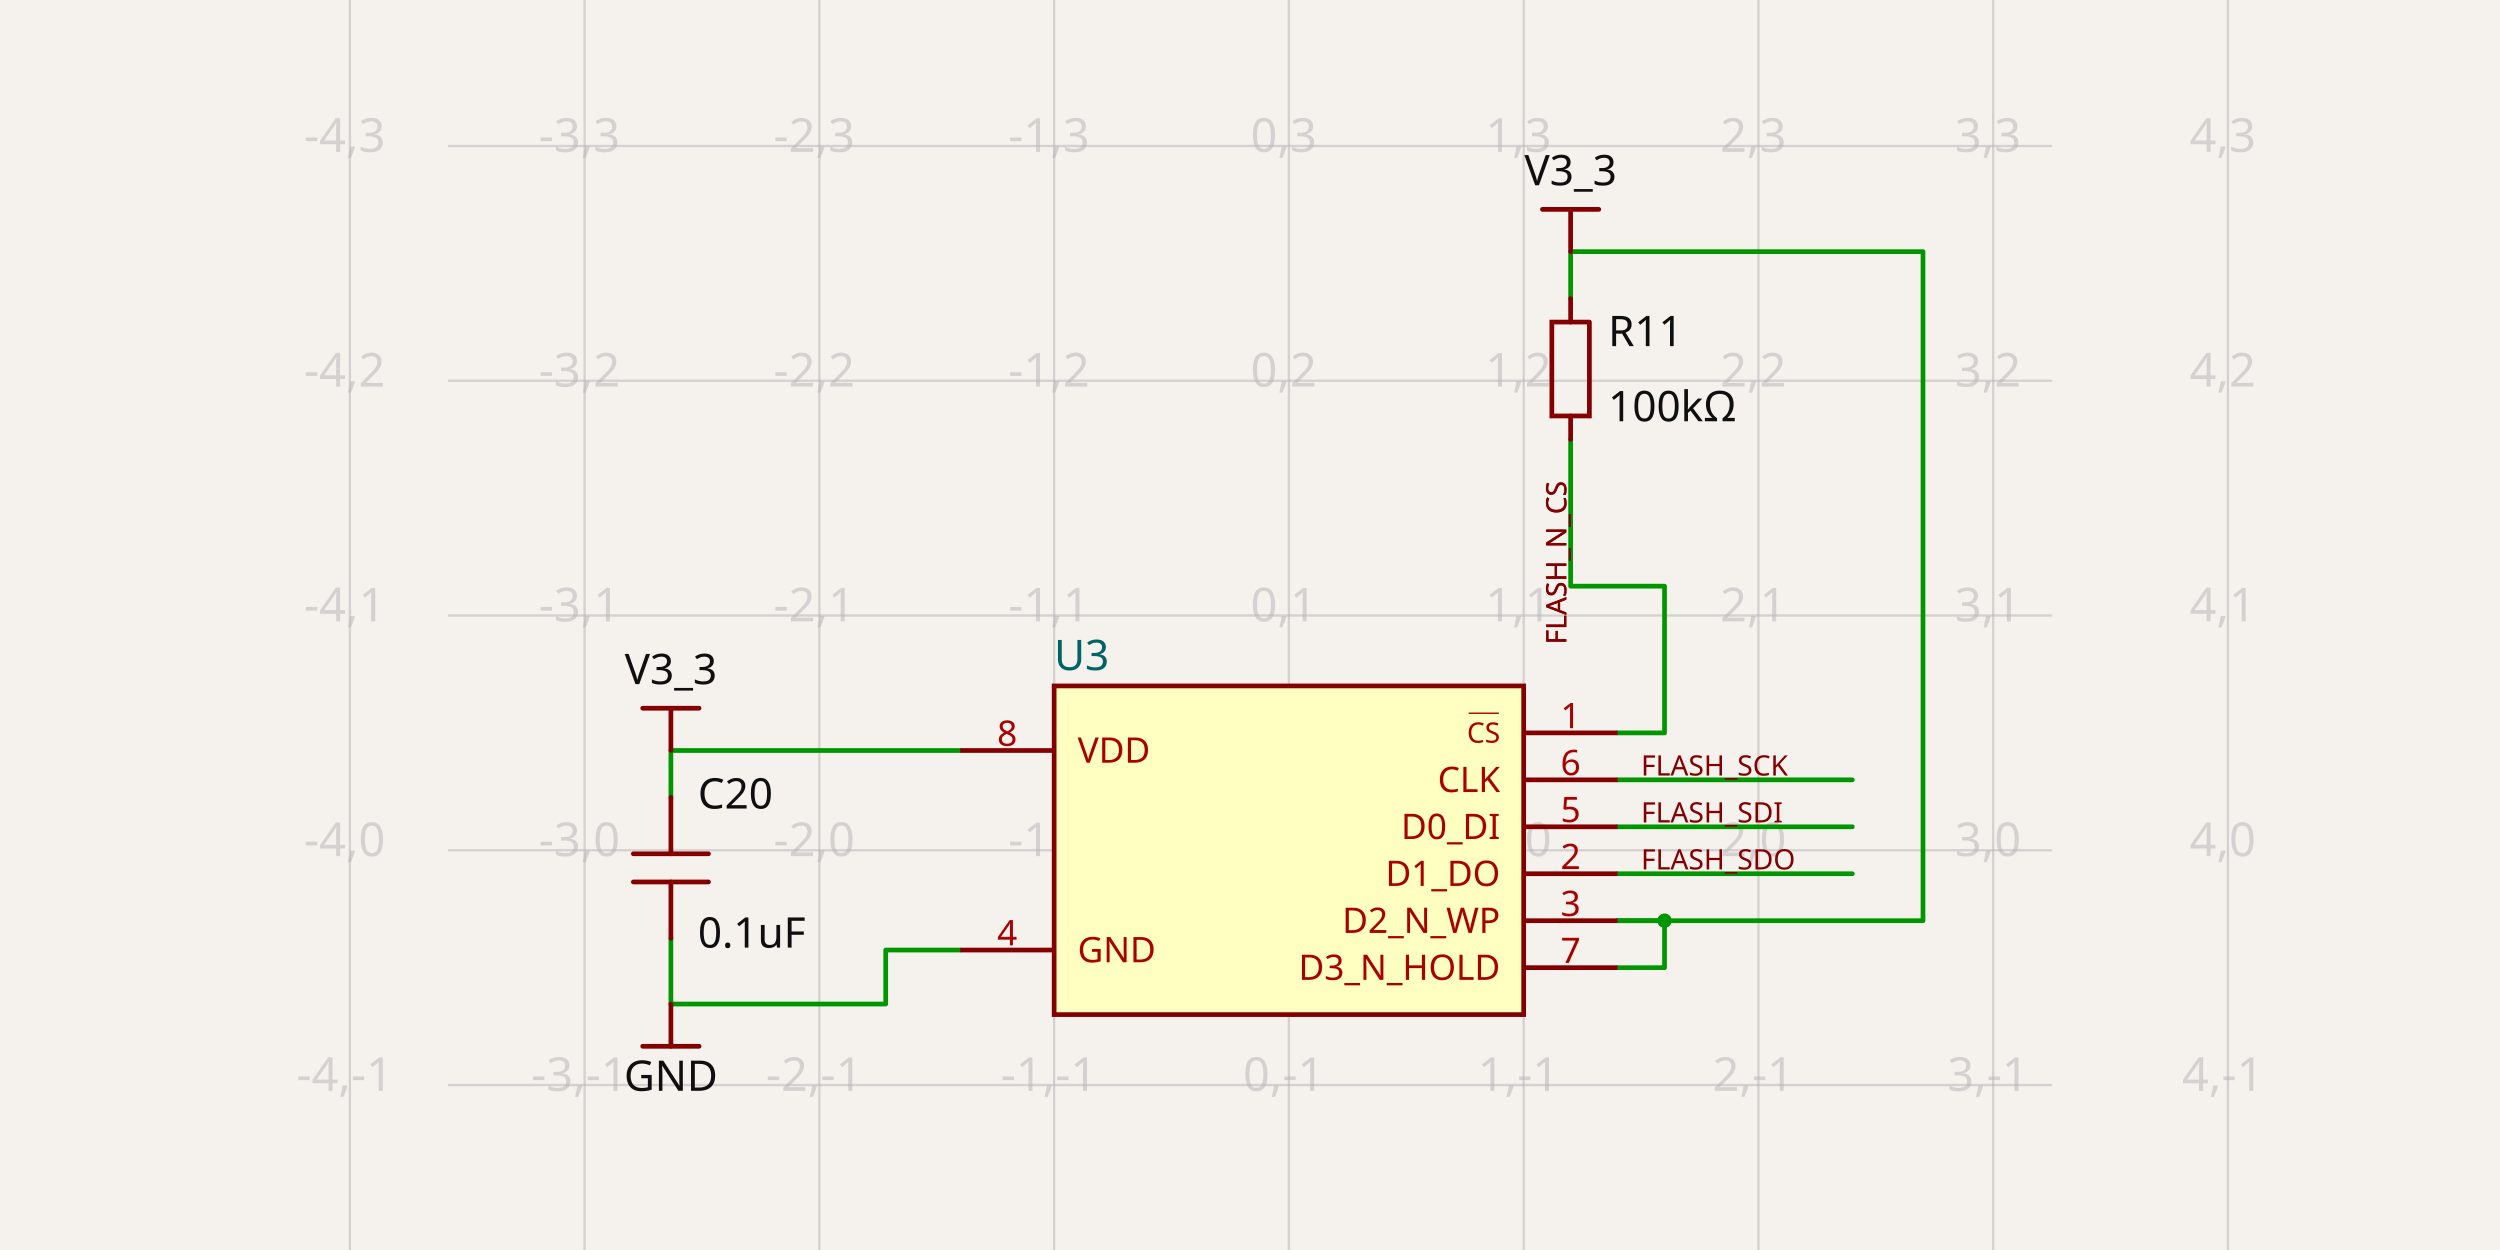
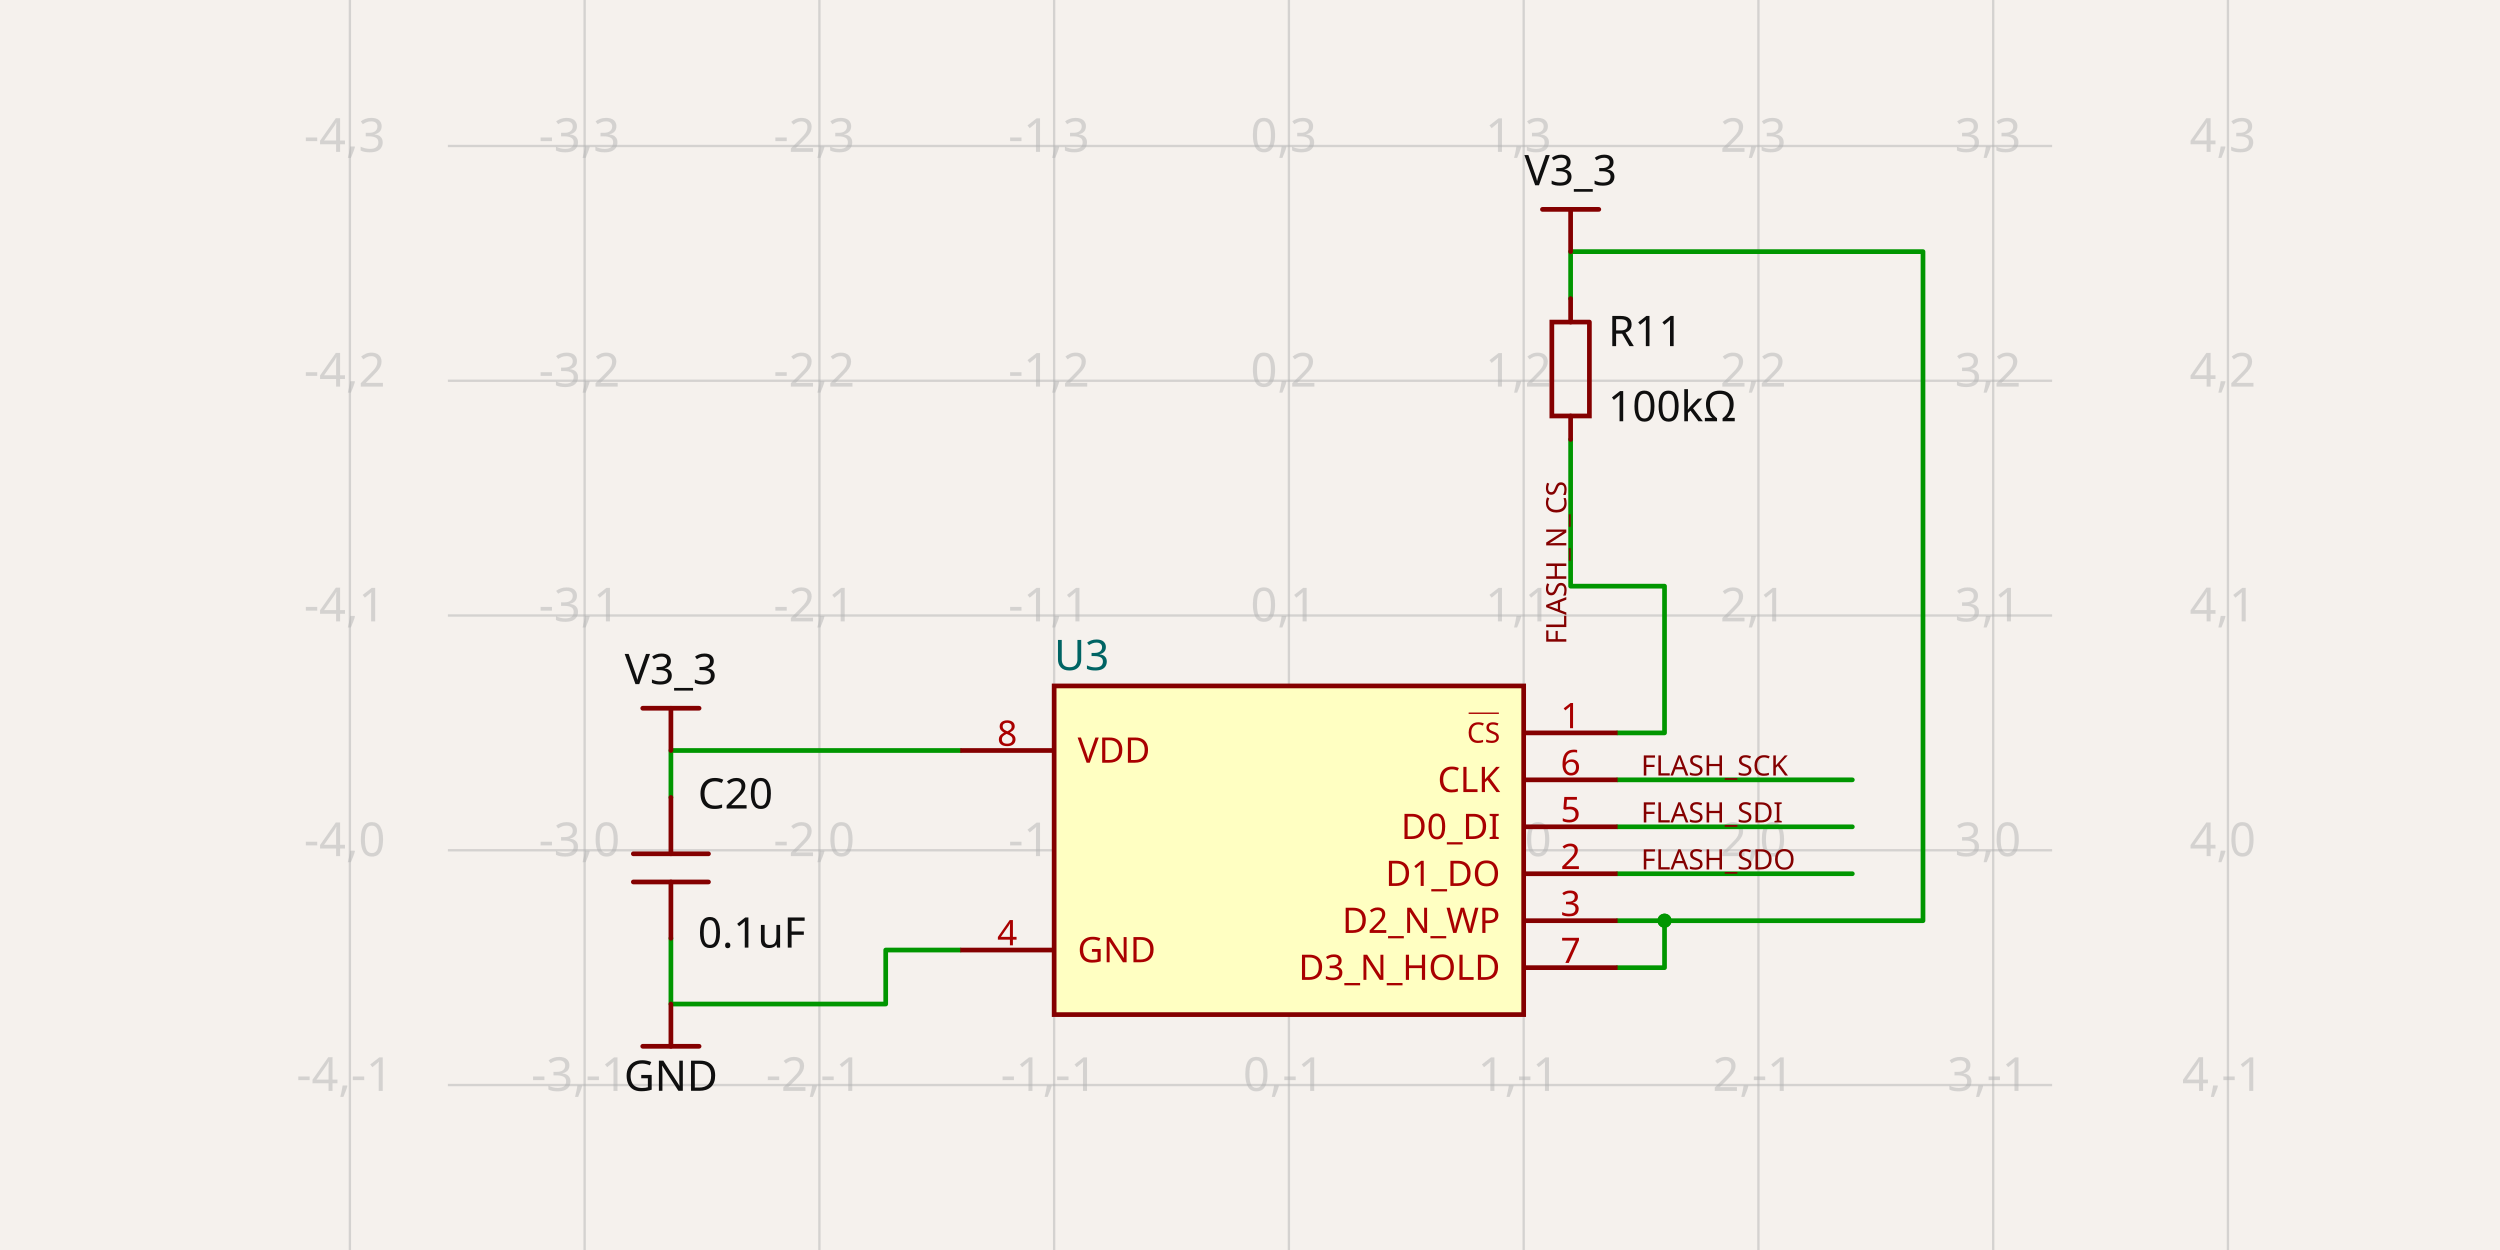
- <svg xmlns="http://www.w3.org/2000/svg" class="tscircuit-schematic" width="1200" height="600" style="background-color: rgb(245, 241, 237)" data-real-to-screen-transform="matrix(112.684520903,0,0,-112.684520903,618.6774593397,408.1283101078)" data-software-used-string="@tscircuit/core@0.0.1741">
+ <svg xmlns="http://www.w3.org/2000/svg" class="tscircuit-schematic" width="1200" height="600" style="background-color: rgb(245, 241, 237)" data-real-to-screen-transform="matrix(112.684520903,0,0,-112.684520903,618.6774593397,408.1283101078)" data-software-used-string="@tscircuit/core@0.0.1864">
  <style>
              .boundary { fill: rgb(245, 241, 237); }
              .schematic-boundary { fill: none; stroke: #fff; }
              .component { fill: none; stroke: rgb(132, 0, 0); }
              .chip { fill: rgb(255, 255, 194); stroke: rgb(132, 0, 0); }
              .component-pin { fill: none; stroke: rgb(132, 0, 0); }
              .text { font-family: sans-serif; fill: rgb(0, 150, 0); }
              .pin-number { fill: rgb(169, 0, 0); }
              .port-label { fill: rgb(0, 100, 100); }
              .component-name { fill: rgb(0, 100, 100); }
              
            </style>
  <rect class="boundary" x="0" y="0" width="1200" height="600" />
  <g class="grid sch-grid">
    <line x1="167.939" y1="600" x2="167.939" y2="-7.889866537880152e-11" stroke="rgb(181, 181, 181)" stroke-width="1.127" stroke-opacity="0.5" />
    <line x1="280.624" y1="600" x2="280.624" y2="-7.889866537880152e-11" stroke="rgb(181, 181, 181)" stroke-width="1.127" stroke-opacity="0.5" />
    <line x1="393.308" y1="600" x2="393.308" y2="-7.889866537880152e-11" stroke="rgb(181, 181, 181)" stroke-width="1.127" stroke-opacity="0.5" />
    <line x1="505.993" y1="600" x2="505.993" y2="-7.889866537880152e-11" stroke="rgb(181, 181, 181)" stroke-width="1.127" stroke-opacity="0.5" />
    <line x1="618.677" y1="600" x2="618.677" y2="-7.889866537880152e-11" stroke="rgb(181, 181, 181)" stroke-width="1.127" stroke-opacity="0.5" />
    <line x1="731.362" y1="600" x2="731.362" y2="-7.889866537880152e-11" stroke="rgb(181, 181, 181)" stroke-width="1.127" stroke-opacity="0.5" />
    <line x1="844.047" y1="600" x2="844.047" y2="-7.889866537880152e-11" stroke="rgb(181, 181, 181)" stroke-width="1.127" stroke-opacity="0.5" />
    <line x1="956.731" y1="600" x2="956.731" y2="-7.889866537880152e-11" stroke="rgb(181, 181, 181)" stroke-width="1.127" stroke-opacity="0.5" />
    <line x1="1069.416" y1="600" x2="1069.416" y2="-7.889866537880152e-11" stroke="rgb(181, 181, 181)" stroke-width="1.127" stroke-opacity="0.5" />
    <line x1="214.985" y1="633.497" x2="985.015" y2="633.497" stroke="rgb(181, 181, 181)" stroke-width="1.127" stroke-opacity="0.5" />
    <line x1="214.985" y1="520.813" x2="985.015" y2="520.813" stroke="rgb(181, 181, 181)" stroke-width="1.127" stroke-opacity="0.5" />
    <line x1="214.985" y1="408.128" x2="985.015" y2="408.128" stroke="rgb(181, 181, 181)" stroke-width="1.127" stroke-opacity="0.5" />
    <line x1="214.985" y1="295.444" x2="985.015" y2="295.444" stroke="rgb(181, 181, 181)" stroke-width="1.127" stroke-opacity="0.5" />
    <line x1="214.985" y1="182.759" x2="985.015" y2="182.759" stroke="rgb(181, 181, 181)" stroke-width="1.127" stroke-opacity="0.5" />
    <line x1="214.985" y1="70.075" x2="985.015" y2="70.075" stroke="rgb(181, 181, 181)" stroke-width="1.127" stroke-opacity="0.5" />
    <line x1="214.985" y1="-42.61" x2="985.015" y2="-42.61" stroke="rgb(181, 181, 181)" stroke-width="1.127" stroke-opacity="0.5" />
    <text x="165.439" y="628.497" fill="rgb(181, 181, 181)" font-size="22.537" fill-opacity="0.5" text-anchor="middle" dominant-baseline="middle" font-family="sans-serif">-4,-2</text>
    <text x="165.439" y="515.813" fill="rgb(181, 181, 181)" font-size="22.537" fill-opacity="0.5" text-anchor="middle" dominant-baseline="middle" font-family="sans-serif">-4,-1</text>
    <text x="165.439" y="403.128" fill="rgb(181, 181, 181)" font-size="22.537" fill-opacity="0.5" text-anchor="middle" dominant-baseline="middle" font-family="sans-serif">-4,0</text>
    <text x="165.439" y="290.444" fill="rgb(181, 181, 181)" font-size="22.537" fill-opacity="0.5" text-anchor="middle" dominant-baseline="middle" font-family="sans-serif">-4,1</text>
    <text x="165.439" y="177.759" fill="rgb(181, 181, 181)" font-size="22.537" fill-opacity="0.5" text-anchor="middle" dominant-baseline="middle" font-family="sans-serif">-4,2</text>
    <text x="165.439" y="65.075" fill="rgb(181, 181, 181)" font-size="22.537" fill-opacity="0.5" text-anchor="middle" dominant-baseline="middle" font-family="sans-serif">-4,3</text>
    <text x="165.439" y="-47.61" fill="rgb(181, 181, 181)" font-size="22.537" fill-opacity="0.5" text-anchor="middle" dominant-baseline="middle" font-family="sans-serif">-4,4</text>
    <text x="278.124" y="628.497" fill="rgb(181, 181, 181)" font-size="22.537" fill-opacity="0.5" text-anchor="middle" dominant-baseline="middle" font-family="sans-serif">-3,-2</text>
    <text x="278.124" y="515.813" fill="rgb(181, 181, 181)" font-size="22.537" fill-opacity="0.5" text-anchor="middle" dominant-baseline="middle" font-family="sans-serif">-3,-1</text>
    <text x="278.124" y="403.128" fill="rgb(181, 181, 181)" font-size="22.537" fill-opacity="0.5" text-anchor="middle" dominant-baseline="middle" font-family="sans-serif">-3,0</text>
    <text x="278.124" y="290.444" fill="rgb(181, 181, 181)" font-size="22.537" fill-opacity="0.5" text-anchor="middle" dominant-baseline="middle" font-family="sans-serif">-3,1</text>
    <text x="278.124" y="177.759" fill="rgb(181, 181, 181)" font-size="22.537" fill-opacity="0.5" text-anchor="middle" dominant-baseline="middle" font-family="sans-serif">-3,2</text>
    <text x="278.124" y="65.075" fill="rgb(181, 181, 181)" font-size="22.537" fill-opacity="0.5" text-anchor="middle" dominant-baseline="middle" font-family="sans-serif">-3,3</text>
    <text x="278.124" y="-47.61" fill="rgb(181, 181, 181)" font-size="22.537" fill-opacity="0.5" text-anchor="middle" dominant-baseline="middle" font-family="sans-serif">-3,4</text>
    <text x="390.808" y="628.497" fill="rgb(181, 181, 181)" font-size="22.537" fill-opacity="0.5" text-anchor="middle" dominant-baseline="middle" font-family="sans-serif">-2,-2</text>
    <text x="390.808" y="515.813" fill="rgb(181, 181, 181)" font-size="22.537" fill-opacity="0.5" text-anchor="middle" dominant-baseline="middle" font-family="sans-serif">-2,-1</text>
    <text x="390.808" y="403.128" fill="rgb(181, 181, 181)" font-size="22.537" fill-opacity="0.5" text-anchor="middle" dominant-baseline="middle" font-family="sans-serif">-2,0</text>
    <text x="390.808" y="290.444" fill="rgb(181, 181, 181)" font-size="22.537" fill-opacity="0.5" text-anchor="middle" dominant-baseline="middle" font-family="sans-serif">-2,1</text>
    <text x="390.808" y="177.759" fill="rgb(181, 181, 181)" font-size="22.537" fill-opacity="0.5" text-anchor="middle" dominant-baseline="middle" font-family="sans-serif">-2,2</text>
    <text x="390.808" y="65.075" fill="rgb(181, 181, 181)" font-size="22.537" fill-opacity="0.5" text-anchor="middle" dominant-baseline="middle" font-family="sans-serif">-2,3</text>
    <text x="390.808" y="-47.61" fill="rgb(181, 181, 181)" font-size="22.537" fill-opacity="0.5" text-anchor="middle" dominant-baseline="middle" font-family="sans-serif">-2,4</text>
    <text x="503.493" y="628.497" fill="rgb(181, 181, 181)" font-size="22.537" fill-opacity="0.5" text-anchor="middle" dominant-baseline="middle" font-family="sans-serif">-1,-2</text>
    <text x="503.493" y="515.813" fill="rgb(181, 181, 181)" font-size="22.537" fill-opacity="0.5" text-anchor="middle" dominant-baseline="middle" font-family="sans-serif">-1,-1</text>
    <text x="503.493" y="403.128" fill="rgb(181, 181, 181)" font-size="22.537" fill-opacity="0.5" text-anchor="middle" dominant-baseline="middle" font-family="sans-serif">-1,0</text>
    <text x="503.493" y="290.444" fill="rgb(181, 181, 181)" font-size="22.537" fill-opacity="0.5" text-anchor="middle" dominant-baseline="middle" font-family="sans-serif">-1,1</text>
    <text x="503.493" y="177.759" fill="rgb(181, 181, 181)" font-size="22.537" fill-opacity="0.5" text-anchor="middle" dominant-baseline="middle" font-family="sans-serif">-1,2</text>
    <text x="503.493" y="65.075" fill="rgb(181, 181, 181)" font-size="22.537" fill-opacity="0.5" text-anchor="middle" dominant-baseline="middle" font-family="sans-serif">-1,3</text>
    <text x="503.493" y="-47.61" fill="rgb(181, 181, 181)" font-size="22.537" fill-opacity="0.5" text-anchor="middle" dominant-baseline="middle" font-family="sans-serif">-1,4</text>
    <text x="616.177" y="628.497" fill="rgb(181, 181, 181)" font-size="22.537" fill-opacity="0.5" text-anchor="middle" dominant-baseline="middle" font-family="sans-serif">0,-2</text>
    <text x="616.177" y="515.813" fill="rgb(181, 181, 181)" font-size="22.537" fill-opacity="0.5" text-anchor="middle" dominant-baseline="middle" font-family="sans-serif">0,-1</text>
    <text x="616.177" y="403.128" fill="rgb(181, 181, 181)" font-size="22.537" fill-opacity="0.5" text-anchor="middle" dominant-baseline="middle" font-family="sans-serif">0,0</text>
    <text x="616.177" y="290.444" fill="rgb(181, 181, 181)" font-size="22.537" fill-opacity="0.5" text-anchor="middle" dominant-baseline="middle" font-family="sans-serif">0,1</text>
    <text x="616.177" y="177.759" fill="rgb(181, 181, 181)" font-size="22.537" fill-opacity="0.5" text-anchor="middle" dominant-baseline="middle" font-family="sans-serif">0,2</text>
    <text x="616.177" y="65.075" fill="rgb(181, 181, 181)" font-size="22.537" fill-opacity="0.5" text-anchor="middle" dominant-baseline="middle" font-family="sans-serif">0,3</text>
    <text x="616.177" y="-47.61" fill="rgb(181, 181, 181)" font-size="22.537" fill-opacity="0.5" text-anchor="middle" dominant-baseline="middle" font-family="sans-serif">0,4</text>
    <text x="728.862" y="628.497" fill="rgb(181, 181, 181)" font-size="22.537" fill-opacity="0.5" text-anchor="middle" dominant-baseline="middle" font-family="sans-serif">1,-2</text>
    <text x="728.862" y="515.813" fill="rgb(181, 181, 181)" font-size="22.537" fill-opacity="0.5" text-anchor="middle" dominant-baseline="middle" font-family="sans-serif">1,-1</text>
    <text x="728.862" y="403.128" fill="rgb(181, 181, 181)" font-size="22.537" fill-opacity="0.5" text-anchor="middle" dominant-baseline="middle" font-family="sans-serif">1,0</text>
    <text x="728.862" y="290.444" fill="rgb(181, 181, 181)" font-size="22.537" fill-opacity="0.5" text-anchor="middle" dominant-baseline="middle" font-family="sans-serif">1,1</text>
    <text x="728.862" y="177.759" fill="rgb(181, 181, 181)" font-size="22.537" fill-opacity="0.5" text-anchor="middle" dominant-baseline="middle" font-family="sans-serif">1,2</text>
    <text x="728.862" y="65.075" fill="rgb(181, 181, 181)" font-size="22.537" fill-opacity="0.5" text-anchor="middle" dominant-baseline="middle" font-family="sans-serif">1,3</text>
    <text x="728.862" y="-47.61" fill="rgb(181, 181, 181)" font-size="22.537" fill-opacity="0.5" text-anchor="middle" dominant-baseline="middle" font-family="sans-serif">1,4</text>
    <text x="841.547" y="628.497" fill="rgb(181, 181, 181)" font-size="22.537" fill-opacity="0.5" text-anchor="middle" dominant-baseline="middle" font-family="sans-serif">2,-2</text>
    <text x="841.547" y="515.813" fill="rgb(181, 181, 181)" font-size="22.537" fill-opacity="0.5" text-anchor="middle" dominant-baseline="middle" font-family="sans-serif">2,-1</text>
    <text x="841.547" y="403.128" fill="rgb(181, 181, 181)" font-size="22.537" fill-opacity="0.5" text-anchor="middle" dominant-baseline="middle" font-family="sans-serif">2,0</text>
    <text x="841.547" y="290.444" fill="rgb(181, 181, 181)" font-size="22.537" fill-opacity="0.5" text-anchor="middle" dominant-baseline="middle" font-family="sans-serif">2,1</text>
    <text x="841.547" y="177.759" fill="rgb(181, 181, 181)" font-size="22.537" fill-opacity="0.5" text-anchor="middle" dominant-baseline="middle" font-family="sans-serif">2,2</text>
    <text x="841.547" y="65.075" fill="rgb(181, 181, 181)" font-size="22.537" fill-opacity="0.5" text-anchor="middle" dominant-baseline="middle" font-family="sans-serif">2,3</text>
    <text x="841.547" y="-47.61" fill="rgb(181, 181, 181)" font-size="22.537" fill-opacity="0.5" text-anchor="middle" dominant-baseline="middle" font-family="sans-serif">2,4</text>
    <text x="954.231" y="628.497" fill="rgb(181, 181, 181)" font-size="22.537" fill-opacity="0.5" text-anchor="middle" dominant-baseline="middle" font-family="sans-serif">3,-2</text>
    <text x="954.231" y="515.813" fill="rgb(181, 181, 181)" font-size="22.537" fill-opacity="0.5" text-anchor="middle" dominant-baseline="middle" font-family="sans-serif">3,-1</text>
    <text x="954.231" y="403.128" fill="rgb(181, 181, 181)" font-size="22.537" fill-opacity="0.5" text-anchor="middle" dominant-baseline="middle" font-family="sans-serif">3,0</text>
    <text x="954.231" y="290.444" fill="rgb(181, 181, 181)" font-size="22.537" fill-opacity="0.5" text-anchor="middle" dominant-baseline="middle" font-family="sans-serif">3,1</text>
    <text x="954.231" y="177.759" fill="rgb(181, 181, 181)" font-size="22.537" fill-opacity="0.5" text-anchor="middle" dominant-baseline="middle" font-family="sans-serif">3,2</text>
    <text x="954.231" y="65.075" fill="rgb(181, 181, 181)" font-size="22.537" fill-opacity="0.5" text-anchor="middle" dominant-baseline="middle" font-family="sans-serif">3,3</text>
    <text x="954.231" y="-47.61" fill="rgb(181, 181, 181)" font-size="22.537" fill-opacity="0.5" text-anchor="middle" dominant-baseline="middle" font-family="sans-serif">3,4</text>
    <text x="1066.916" y="628.497" fill="rgb(181, 181, 181)" font-size="22.537" fill-opacity="0.5" text-anchor="middle" dominant-baseline="middle" font-family="sans-serif">4,-2</text>
    <text x="1066.916" y="515.813" fill="rgb(181, 181, 181)" font-size="22.537" fill-opacity="0.5" text-anchor="middle" dominant-baseline="middle" font-family="sans-serif">4,-1</text>
    <text x="1066.916" y="403.128" fill="rgb(181, 181, 181)" font-size="22.537" fill-opacity="0.5" text-anchor="middle" dominant-baseline="middle" font-family="sans-serif">4,0</text>
    <text x="1066.916" y="290.444" fill="rgb(181, 181, 181)" font-size="22.537" fill-opacity="0.5" text-anchor="middle" dominant-baseline="middle" font-family="sans-serif">4,1</text>
    <text x="1066.916" y="177.759" fill="rgb(181, 181, 181)" font-size="22.537" fill-opacity="0.5" text-anchor="middle" dominant-baseline="middle" font-family="sans-serif">4,2</text>
    <text x="1066.916" y="65.075" fill="rgb(181, 181, 181)" font-size="22.537" fill-opacity="0.5" text-anchor="middle" dominant-baseline="middle" font-family="sans-serif">4,3</text>
    <text x="1066.916" y="-47.61" fill="rgb(181, 181, 181)" font-size="22.537" fill-opacity="0.5" text-anchor="middle" dominant-baseline="middle" font-family="sans-serif">4,4</text>
  </g>
  <g class="trace sch-trace" data-layer="base" data-circuit-json-type="schematic_trace" data-schematic-trace-id="schematic_trace_0" data-subcircuit-connectivity-map-key="unnamedsubcircuitsubcircuit_source_group_0_connectivity_net0">
    <path d="M 322.035 382.774 L 322.035 373.76 L 322.035 360.237 L 460.919 360.237" class="trace-invisible-hover-outline sch-trace-hitbox" stroke="rgb(0, 150, 0)" fill="none" stroke-width="18.03px" stroke-linecap="round" opacity="0" stroke-linejoin="round" />
    <path class="sch-trace-path" d="M 322.035 382.774 L 322.035 373.76 L 322.035 360.237 L 460.919 360.237" stroke="rgb(0, 150, 0)" fill="none" stroke-width="2.254px" stroke-linecap="round" stroke-linejoin="round" />
  </g>
  <g class="trace sch-trace" data-layer="base" data-circuit-json-type="schematic_trace" data-schematic-trace-id="schematic_trace_1" data-subcircuit-connectivity-map-key="unnamedsubcircuitsubcircuit_source_group_0_connectivity_net0">
-     <path d="M 776.436 464.471 L 798.973 464.471 L 798.973 441.934 L 776.436 441.934" class="trace-invisible-hover-outline sch-trace-hitbox" stroke="rgb(0, 150, 0)" fill="none" stroke-width="18.03px" stroke-linecap="round" opacity="0" stroke-linejoin="round" />
-     <path class="sch-trace-path" d="M 776.436 464.471 L 798.973 464.471 L 798.973 441.934 L 776.436 441.934" stroke="rgb(0, 150, 0)" fill="none" stroke-width="2.254px" stroke-linecap="round" stroke-linejoin="round" />
+     <path d="M 776.436 464.471 L 798.973 464.471 L 798.973 441.934" class="trace-invisible-hover-outline sch-trace-hitbox" stroke="rgb(0, 150, 0)" fill="none" stroke-width="18.03px" stroke-linecap="round" opacity="0" stroke-linejoin="round" />
+     <path class="sch-trace-path" d="M 776.436 464.471 L 798.973 464.471 L 798.973 441.934" stroke="rgb(0, 150, 0)" fill="none" stroke-width="2.254px" stroke-linecap="round" stroke-linejoin="round" />
  </g>
  <g class="trace sch-trace" data-layer="base" data-circuit-json-type="schematic_trace" data-schematic-trace-id="schematic_trace_2" data-subcircuit-connectivity-map-key="unnamedsubcircuitsubcircuit_source_group_0_connectivity_net1">
    <path d="M 322.035 450.385 L 322.035 459.4 L 322.035 481.937 L 425.142 481.937 L 425.142 456.019 L 460.919 456.019" class="trace-invisible-hover-outline sch-trace-hitbox" stroke="rgb(0, 150, 0)" fill="none" stroke-width="18.03px" stroke-linecap="round" opacity="0" stroke-linejoin="round" />
    <path class="sch-trace-path" d="M 322.035 450.385 L 322.035 459.4 L 322.035 481.937 L 425.142 481.937 L 425.142 456.019 L 460.919 456.019" stroke="rgb(0, 150, 0)" fill="none" stroke-width="2.254px" stroke-linecap="round" stroke-linejoin="round" />
  </g>
  <g class="trace sch-trace" data-layer="base" data-circuit-json-type="schematic_trace" data-schematic-trace-id="schematic_trace_3" data-subcircuit-connectivity-map-key="unnamedsubcircuitsubcircuit_source_group_0_connectivity_net5">
    <path d="M 753.899 210.93 L 753.899 281.358 L 798.973 281.358 L 798.973 351.786 L 776.436 351.786" class="trace-invisible-hover-outline sch-trace-hitbox" stroke="rgb(0, 150, 0)" fill="none" stroke-width="18.03px" stroke-linecap="round" opacity="0" stroke-linejoin="round" />
    <path class="sch-trace-path" d="M 753.899 210.93 L 753.899 281.358 L 798.973 281.358 L 798.973 351.786 L 776.436 351.786" stroke="rgb(0, 150, 0)" fill="none" stroke-width="2.254px" stroke-linecap="round" stroke-linejoin="round" />
  </g>
  <g class="trace sch-trace" data-layer="base" data-circuit-json-type="schematic_trace" data-schematic-trace-id="schematic_trace_4" data-subcircuit-connectivity-map-key="unnamedsubcircuitsubcircuit_source_group_0_connectivity_net0">
    <path d="M 753.899 143.32 L 753.899 120.783 L 923.038 120.783 L 923.038 441.934 L 776.436 441.934" class="trace-invisible-hover-outline sch-trace-hitbox" stroke="rgb(0, 150, 0)" fill="none" stroke-width="18.03px" stroke-linecap="round" opacity="0" stroke-linejoin="round" />
    <path class="sch-trace-path" d="M 753.899 143.32 L 753.899 120.783 L 923.038 120.783 L 923.038 441.934 L 776.436 441.934" stroke="rgb(0, 150, 0)" fill="none" stroke-width="2.254px" stroke-linecap="round" stroke-linejoin="round" />
  </g>
  <g class="trace sch-trace" data-layer="base" data-circuit-json-type="schematic_trace" data-schematic-trace-id="schematic_trace_5" data-subcircuit-connectivity-map-key="unnamedsubcircuitsubcircuit_source_group_0_connectivity_net4">
    <path d="M 776.436 374.323 L 889.12 374.323" class="trace-invisible-hover-outline sch-trace-hitbox" stroke="rgb(0, 150, 0)" fill="none" stroke-width="18.03px" stroke-linecap="round" opacity="0" stroke-linejoin="round" />
    <path class="sch-trace-path" d="M 776.436 374.323 L 889.12 374.323" stroke="rgb(0, 150, 0)" fill="none" stroke-width="2.254px" stroke-linecap="round" stroke-linejoin="round" />
  </g>
  <g class="trace sch-trace" data-layer="base" data-circuit-json-type="schematic_trace" data-schematic-trace-id="schematic_trace_6" data-subcircuit-connectivity-map-key="unnamedsubcircuitsubcircuit_source_group_0_connectivity_net3">
    <path d="M 776.436 396.86 L 889.12 396.86" class="trace-invisible-hover-outline sch-trace-hitbox" stroke="rgb(0, 150, 0)" fill="none" stroke-width="18.03px" stroke-linecap="round" opacity="0" stroke-linejoin="round" />
    <path class="sch-trace-path" d="M 776.436 396.86 L 889.12 396.86" stroke="rgb(0, 150, 0)" fill="none" stroke-width="2.254px" stroke-linecap="round" stroke-linejoin="round" />
  </g>
  <g class="trace sch-trace" data-layer="base" data-circuit-json-type="schematic_trace" data-schematic-trace-id="schematic_trace_7" data-subcircuit-connectivity-map-key="unnamedsubcircuitsubcircuit_source_group_0_connectivity_net2">
    <path d="M 776.436 419.397 L 889.12 419.397" class="trace-invisible-hover-outline sch-trace-hitbox" stroke="rgb(0, 150, 0)" fill="none" stroke-width="18.03px" stroke-linecap="round" opacity="0" stroke-linejoin="round" />
    <path class="sch-trace-path" d="M 776.436 419.397 L 889.12 419.397" stroke="rgb(0, 150, 0)" fill="none" stroke-width="2.254px" stroke-linecap="round" stroke-linejoin="round" />
  </g>
  <g class="trace-overlays sch-trace-overlays" data-layer="overlay" data-circuit-json-type="schematic_trace" data-schematic-trace-id="schematic_trace_0" data-subcircuit-connectivity-map-key="unnamedsubcircuitsubcircuit_source_group_0_connectivity_net0" />
  <g class="trace-overlays sch-trace-overlays" data-layer="overlay" data-circuit-json-type="schematic_trace" data-schematic-trace-id="schematic_trace_1" data-subcircuit-connectivity-map-key="unnamedsubcircuitsubcircuit_source_group_0_connectivity_net0">
    <circle cx="798.973" cy="441.934" r="3.381" class="trace-junction sch-trace-junction" fill="rgb(0, 150, 0)" />
  </g>
  <g class="trace-overlays sch-trace-overlays" data-layer="overlay" data-circuit-json-type="schematic_trace" data-schematic-trace-id="schematic_trace_2" data-subcircuit-connectivity-map-key="unnamedsubcircuitsubcircuit_source_group_0_connectivity_net1" />
  <g class="trace-overlays sch-trace-overlays" data-layer="overlay" data-circuit-json-type="schematic_trace" data-schematic-trace-id="schematic_trace_3" data-subcircuit-connectivity-map-key="unnamedsubcircuitsubcircuit_source_group_0_connectivity_net5" />
  <g class="trace-overlays sch-trace-overlays" data-layer="overlay" data-circuit-json-type="schematic_trace" data-schematic-trace-id="schematic_trace_4" data-subcircuit-connectivity-map-key="unnamedsubcircuitsubcircuit_source_group_0_connectivity_net0">
    <circle cx="798.973" cy="441.934" r="3.381" class="trace-junction sch-trace-junction" fill="rgb(0, 150, 0)" />
  </g>
  <g class="trace-overlays sch-trace-overlays" data-layer="overlay" data-circuit-json-type="schematic_trace" data-schematic-trace-id="schematic_trace_5" data-subcircuit-connectivity-map-key="unnamedsubcircuitsubcircuit_source_group_0_connectivity_net4" />
  <g class="trace-overlays sch-trace-overlays" data-layer="overlay" data-circuit-json-type="schematic_trace" data-schematic-trace-id="schematic_trace_6" data-subcircuit-connectivity-map-key="unnamedsubcircuitsubcircuit_source_group_0_connectivity_net3" />
  <g class="trace-overlays sch-trace-overlays" data-layer="overlay" data-circuit-json-type="schematic_trace" data-schematic-trace-id="schematic_trace_7" data-subcircuit-connectivity-map-key="unnamedsubcircuitsubcircuit_source_group_0_connectivity_net2" />
  <g class="sch-component" data-circuit-json-type="schematic_component" data-schematic-component-id="schematic_component_0">
    <rect class="component chip sch-component-body" x="505.993" y="329.249" width="225.369" height="157.758" stroke-width="2.254px" fill="rgb(255, 255, 194)" stroke="rgb(132, 0, 0)" />
    <rect class="component-overlay sch-component-overlay" x="505.993" y="329.249" width="225.369" height="157.758" fill="transparent" />
    <text class="sch-text" x="505.993" y="501.656" fill="#006464" text-anchor="start" dominant-baseline="middle" font-family="sans-serif" font-size="20.283px" transform="rotate(0, 505.9929, 501.6565)" />
    <text class="sch-text" x="505.993" y="314.6" fill="#006464" text-anchor="start" dominant-baseline="middle" font-family="sans-serif" font-size="20.283px" transform="rotate(0, 505.9929, 314.6002)">U3</text>
    <line class="component-pin sch-component-pin sch-port-line" x1="505.993" y1="360.237" x2="460.919" y2="360.237" stroke-width="2.254px" />
    <g class="sch-port" data-schematic-port-id="source_port_0">
      <rect x="458.665" y="357.984" width="4.507" height="4.507" opacity="0" />
    </g>
    <text class="pin-number sch-pin-number" x="483.456" y="357.984" style="font-family: sans-serif;" fill="rgb(169, 0, 0)" text-anchor="middle" dominant-baseline="auto" font-size="16.903px" transform="">8</text>
    <text class="pin-number sch-pin-label" x="517.261" y="360.237" style="font-family: sans-serif;" fill="rgb(169, 0, 0)" text-anchor="start" dominant-baseline="middle" font-size="16.903px" transform="">VDD</text>
    <line class="component-pin sch-component-pin sch-port-line" x1="505.993" y1="456.019" x2="460.919" y2="456.019" stroke-width="2.254px" />
    <g class="sch-port" data-schematic-port-id="source_port_1">
      <rect x="458.665" y="453.766" width="4.507" height="4.507" opacity="0" />
    </g>
    <text class="pin-number sch-pin-number" x="483.456" y="453.766" style="font-family: sans-serif;" fill="rgb(169, 0, 0)" text-anchor="middle" dominant-baseline="auto" font-size="16.903px" transform="">4</text>
    <text class="pin-number sch-pin-label" x="517.261" y="456.019" style="font-family: sans-serif;" fill="rgb(169, 0, 0)" text-anchor="start" dominant-baseline="middle" font-size="16.903px" transform="">GND</text>
    <line class="component-pin sch-component-pin sch-port-line" x1="731.362" y1="351.786" x2="776.436" y2="351.786" stroke-width="2.254px" />
    <g class="sch-port" data-schematic-port-id="source_port_2">
      <rect x="774.182" y="349.532" width="4.507" height="4.507" opacity="0" />
    </g>
    <text class="pin-number sch-pin-number" x="753.899" y="349.532" style="font-family: sans-serif;" fill="rgb(169, 0, 0)" text-anchor="middle" dominant-baseline="auto" font-size="16.903px" transform="">1</text>
    <text class="pin-number sch-pin-label" x="720.094" y="351.786" style="font-family: sans-serif; text-decoration: overline;" fill="rgb(169, 0, 0)" text-anchor="end" dominant-baseline="middle" font-size="13.522px" transform="">CS</text>
    <line class="component-pin sch-component-pin sch-port-line" x1="731.362" y1="374.323" x2="776.436" y2="374.323" stroke-width="2.254px" />
    <g class="sch-port" data-schematic-port-id="source_port_3">
      <rect x="774.182" y="372.069" width="4.507" height="4.507" opacity="0" />
    </g>
    <text class="pin-number sch-pin-number" x="753.899" y="372.069" style="font-family: sans-serif;" fill="rgb(169, 0, 0)" text-anchor="middle" dominant-baseline="auto" font-size="16.903px" transform="">6</text>
    <text class="pin-number sch-pin-label" x="720.094" y="374.323" style="font-family: sans-serif;" fill="rgb(169, 0, 0)" text-anchor="end" dominant-baseline="middle" font-size="16.903px" transform="">CLK</text>
    <line class="component-pin sch-component-pin sch-port-line" x1="731.362" y1="396.86" x2="776.436" y2="396.86" stroke-width="2.254px" />
    <g class="sch-port" data-schematic-port-id="source_port_4">
      <rect x="774.182" y="394.606" width="4.507" height="4.507" opacity="0" />
    </g>
    <text class="pin-number sch-pin-number" x="753.899" y="394.606" style="font-family: sans-serif;" fill="rgb(169, 0, 0)" text-anchor="middle" dominant-baseline="auto" font-size="16.903px" transform="">5</text>
    <text class="pin-number sch-pin-label" x="720.094" y="396.86" style="font-family: sans-serif;" fill="rgb(169, 0, 0)" text-anchor="end" dominant-baseline="middle" font-size="16.903px" transform="">D0_DI</text>
    <line class="component-pin sch-component-pin sch-port-line" x1="731.362" y1="419.397" x2="776.436" y2="419.397" stroke-width="2.254px" />
    <g class="sch-port" data-schematic-port-id="source_port_5">
      <rect x="774.182" y="417.143" width="4.507" height="4.507" opacity="0" />
    </g>
    <text class="pin-number sch-pin-number" x="753.899" y="417.143" style="font-family: sans-serif;" fill="rgb(169, 0, 0)" text-anchor="middle" dominant-baseline="auto" font-size="16.903px" transform="">2</text>
    <text class="pin-number sch-pin-label" x="720.094" y="419.397" style="font-family: sans-serif;" fill="rgb(169, 0, 0)" text-anchor="end" dominant-baseline="middle" font-size="16.903px" transform="">D1_DO</text>
    <line class="component-pin sch-component-pin sch-port-line" x1="731.362" y1="441.934" x2="776.436" y2="441.934" stroke-width="2.254px" />
    <g class="sch-port" data-schematic-port-id="source_port_6">
      <rect x="774.182" y="439.68" width="4.507" height="4.507" opacity="0" />
    </g>
    <text class="pin-number sch-pin-number" x="753.899" y="439.68" style="font-family: sans-serif;" fill="rgb(169, 0, 0)" text-anchor="middle" dominant-baseline="auto" font-size="16.903px" transform="">3</text>
    <text class="pin-number sch-pin-label" x="720.094" y="441.934" style="font-family: sans-serif;" fill="rgb(169, 0, 0)" text-anchor="end" dominant-baseline="middle" font-size="16.903px" transform="">D2_N_WP</text>
    <line class="component-pin sch-component-pin sch-port-line" x1="731.362" y1="464.471" x2="776.436" y2="464.471" stroke-width="2.254px" />
    <g class="sch-port" data-schematic-port-id="source_port_7">
      <rect x="774.182" y="462.217" width="4.507" height="4.507" opacity="0" />
    </g>
    <text class="pin-number sch-pin-number" x="753.899" y="462.217" style="font-family: sans-serif;" fill="rgb(169, 0, 0)" text-anchor="middle" dominant-baseline="auto" font-size="16.903px" transform="">7</text>
    <text class="pin-number sch-pin-label" x="720.094" y="464.471" style="font-family: sans-serif;" fill="rgb(169, 0, 0)" text-anchor="end" dominant-baseline="middle" font-size="16.903px" transform="">D3_N_HOLD</text>
  </g>
  <g class="sch-component" data-circuit-json-type="schematic_component" data-schematic-component-id="schematic_component_1">
    <rect class="component-overlay sch-component-overlay" x="304.004" y="382.774" width="36.064" height="67.611" fill="transparent" />
    <path class="sch-component-symbol-path" d="M 322.035 450.385 L 322.035 423.341" stroke="rgb(132, 0, 0)" fill="none" stroke-width="2.254px" stroke-linecap="round" />
    <path class="sch-component-symbol-path" d="M 322.035 409.819 L 322.035 382.774" stroke="rgb(132, 0, 0)" fill="none" stroke-width="2.254px" stroke-linecap="round" />
    <path class="sch-component-symbol-path" d="M 340.067 423.341 L 304.004 423.341" stroke="rgb(132, 0, 0)" fill="none" stroke-width="2.254px" stroke-linecap="round" />
    <path class="sch-component-symbol-path" d="M 340.067 409.819 L 304.004 409.819" stroke="rgb(132, 0, 0)" fill="none" stroke-width="2.254px" stroke-linecap="round" />
    <text class="sch-component-name sch-component-text" x="334.994" y="394.043" stroke="rgb(245, 241, 237)" stroke-width="2.254px" paint-order="stroke" fill="rgb(15, 15, 15)" font-family="sans-serif" text-anchor="start" dominant-baseline="ideographic" font-size="20.283px">C20</text>
    <text class="sch-component-text" x="334.994" y="439.117" fill="rgb(15, 15, 15)" font-family="sans-serif" text-anchor="start" dominant-baseline="hanging" font-size="20.283px">0.1uF</text>
  </g>
  <g class="sch-component" data-circuit-json-type="schematic_component" data-schematic-component-id="schematic_component_2">
    <rect class="component-overlay sch-component-overlay" x="744.886" y="143.32" width="18.025" height="67.611" fill="transparent" />
    <path class="sch-component-symbol-path" d="M 753.899 143.32 L 753.899 154.59" stroke="rgb(132, 0, 0)" fill="none" stroke-width="2.254px" stroke-linecap="round" />
    <path class="sch-component-symbol-path" d="M 753.899 199.66 L 753.899 210.93" stroke="rgb(132, 0, 0)" fill="none" stroke-width="2.254px" stroke-linecap="round" />
    <path class="sch-component-symbol-path" d="M 762.911 154.59 L 762.911 199.66 L 744.886 199.66 L 744.886 154.59 L 762.911 154.59" stroke="rgb(132, 0, 0)" fill="none" stroke-width="2.254px" stroke-linecap="round" />
    <text class="sch-component-name sch-component-text" x="771.928" y="159.096" stroke="rgb(245, 241, 237)" stroke-width="2.254px" paint-order="stroke" fill="rgb(15, 15, 15)" font-family="sans-serif" text-anchor="start" dominant-baseline="middle" font-size="20.283px">R11</text>
    <text class="sch-component-text" x="771.928" y="195.155" fill="rgb(15, 15, 15)" font-family="sans-serif" text-anchor="start" dominant-baseline="middle" font-size="20.283px">100kΩ</text>
  </g>
  <g class="schematic-port-hover sch-port-hover" data-schematic-port-id="source_port_0">
    <circle cx="460.919" cy="360.237" r="4.507" fill="red" opacity="0" />
  </g>
  <g class="schematic-port-hover sch-port-hover" data-schematic-port-id="source_port_1">
    <circle cx="460.919" cy="456.019" r="4.507" fill="red" opacity="0" />
  </g>
  <g class="schematic-port-hover sch-port-hover" data-schematic-port-id="source_port_2">
    <circle cx="776.436" cy="351.786" r="4.507" fill="red" opacity="0" />
  </g>
  <g class="schematic-port-hover sch-port-hover" data-schematic-port-id="source_port_3">
    <circle cx="776.436" cy="374.323" r="4.507" fill="red" opacity="0" />
  </g>
  <g class="schematic-port-hover sch-port-hover" data-schematic-port-id="source_port_4">
    <circle cx="776.436" cy="396.86" r="4.507" fill="red" opacity="0" />
  </g>
  <g class="schematic-port-hover sch-port-hover" data-schematic-port-id="source_port_5">
    <circle cx="776.436" cy="419.397" r="4.507" fill="red" opacity="0" />
  </g>
  <g class="schematic-port-hover sch-port-hover" data-schematic-port-id="source_port_6">
    <circle cx="776.436" cy="441.934" r="4.507" fill="red" opacity="0" />
  </g>
  <g class="schematic-port-hover sch-port-hover" data-schematic-port-id="source_port_7">
    <circle cx="776.436" cy="464.471" r="4.507" fill="red" opacity="0" />
  </g>
  <g class="schematic-port-hover sch-port-hover" data-schematic-port-id="source_port_8">
    <circle cx="322.035" cy="382.774" r="4.507" fill="red" opacity="0" />
  </g>
  <g class="schematic-port-hover sch-port-hover" data-schematic-port-id="source_port_9">
    <circle cx="322.035" cy="450.385" r="4.507" fill="red" opacity="0" />
  </g>
  <g class="schematic-port-hover sch-port-hover" data-schematic-port-id="source_port_10">
    <circle cx="753.899" cy="143.32" r="4.507" fill="red" opacity="0" />
  </g>
  <g class="schematic-port-hover sch-port-hover" data-schematic-port-id="source_port_11">
    <circle cx="753.899" cy="210.93" r="4.507" fill="red" opacity="0" />
  </g>
  <rect class="component-overlay sch-component-overlay sch-net-label-overlay" data-circuit-json-type="schematic_net_label" data-schematic-net-label-id="schematic_net_label_0" x="308.513" y="339.954" width="27.044" height="20.283" fill="transparent" />
  <path class="sch-net-label-symbol-path" data-circuit-json-type="schematic_net_label" data-schematic-net-label-id="schematic_net_label_0" d="M 335.558 339.954 L 308.513 339.954" stroke="rgb(132, 0, 0)" fill="none" stroke-width="2.254px" stroke-linecap="round" />
  <path class="sch-net-label-symbol-path" data-circuit-json-type="schematic_net_label" data-schematic-net-label-id="schematic_net_label_0" d="M 322.035 339.954 L 322.035 360.237" stroke="rgb(132, 0, 0)" fill="none" stroke-width="2.254px" stroke-linecap="round" />
  <text class="sch-net-label-symbol-text" data-circuit-json-type="schematic_net_label" data-schematic-net-label-id="schematic_net_label_0" x="322.035" y="334.32" fill="rgb(15, 15, 15)" font-family="sans-serif" text-anchor="middle" dominant-baseline="ideographic" font-size="20.283px">V3_3</text>
  <rect class="component-overlay sch-component-overlay sch-net-label-overlay" data-circuit-json-type="schematic_net_label" data-schematic-net-label-id="schematic_net_label_1" x="740.377" y="100.5" width="27.044" height="20.283" fill="transparent" />
  <path class="sch-net-label-symbol-path" data-circuit-json-type="schematic_net_label" data-schematic-net-label-id="schematic_net_label_1" d="M 767.421 100.5 L 740.377 100.5" stroke="rgb(132, 0, 0)" fill="none" stroke-width="2.254px" stroke-linecap="round" />
  <path class="sch-net-label-symbol-path" data-circuit-json-type="schematic_net_label" data-schematic-net-label-id="schematic_net_label_1" d="M 753.899 100.5 L 753.899 120.783" stroke="rgb(132, 0, 0)" fill="none" stroke-width="2.254px" stroke-linecap="round" />
  <text class="sch-net-label-symbol-text" data-circuit-json-type="schematic_net_label" data-schematic-net-label-id="schematic_net_label_1" x="753.899" y="94.865" fill="rgb(15, 15, 15)" font-family="sans-serif" text-anchor="middle" dominant-baseline="ideographic" font-size="20.283px">V3_3</text>
  <rect class="component-overlay sch-component-overlay sch-net-label-overlay" data-circuit-json-type="schematic_net_label" data-schematic-net-label-id="schematic_net_label_2" x="308.513" y="481.937" width="27.044" height="20.283" fill="transparent" />
  <path class="sch-net-label-symbol-path" data-circuit-json-type="schematic_net_label" data-schematic-net-label-id="schematic_net_label_2" d="M 308.513 502.22 L 335.558 502.22" stroke="rgb(132, 0, 0)" fill="none" stroke-width="2.254px" stroke-linecap="round" />
  <path class="sch-net-label-symbol-path" data-circuit-json-type="schematic_net_label" data-schematic-net-label-id="schematic_net_label_2" d="M 322.035 502.22 L 322.035 481.937" stroke="rgb(132, 0, 0)" fill="none" stroke-width="2.254px" stroke-linecap="round" />
  <text class="sch-net-label-symbol-text" data-circuit-json-type="schematic_net_label" data-schematic-net-label-id="schematic_net_label_2" x="322.035" y="507.854" fill="rgb(15, 15, 15)" font-family="sans-serif" text-anchor="middle" dominant-baseline="hanging" font-size="20.283px">GND</text>
  <text class="sch-text" x="747.138" y="270.09" fill="rgb(132, 0, 0)" text-anchor="middle" dominant-baseline="middle" font-family="sans-serif" font-size="13.522px" transform="rotate(-90, 747.1378, 270.0898)">FLASH_N_CS</text>
-   <text class="sch-text" x="747.138" y="270.09" fill="rgb(132, 0, 0)" text-anchor="middle" dominant-baseline="middle" font-family="sans-serif" font-size="13.522px" transform="rotate(-90, 747.1378, 270.0898)">FLASH_N_CS</text>
  <text class="sch-text" x="787.704" y="367.562" fill="rgb(132, 0, 0)" text-anchor="start" dominant-baseline="middle" font-family="sans-serif" font-size="13.522px" transform="rotate(0, 787.7042, 367.5619)">FLASH_SCK</text>
  <text class="sch-text" x="787.704" y="390.099" fill="rgb(132, 0, 0)" text-anchor="start" dominant-baseline="middle" font-family="sans-serif" font-size="13.522px" transform="rotate(0, 787.7042, 390.0988)">FLASH_SDI</text>
  <text class="sch-text" x="787.704" y="412.636" fill="rgb(132, 0, 0)" text-anchor="start" dominant-baseline="middle" font-family="sans-serif" font-size="13.522px" transform="rotate(0, 787.7042, 412.6357)">FLASH_SDO</text>
</svg>
